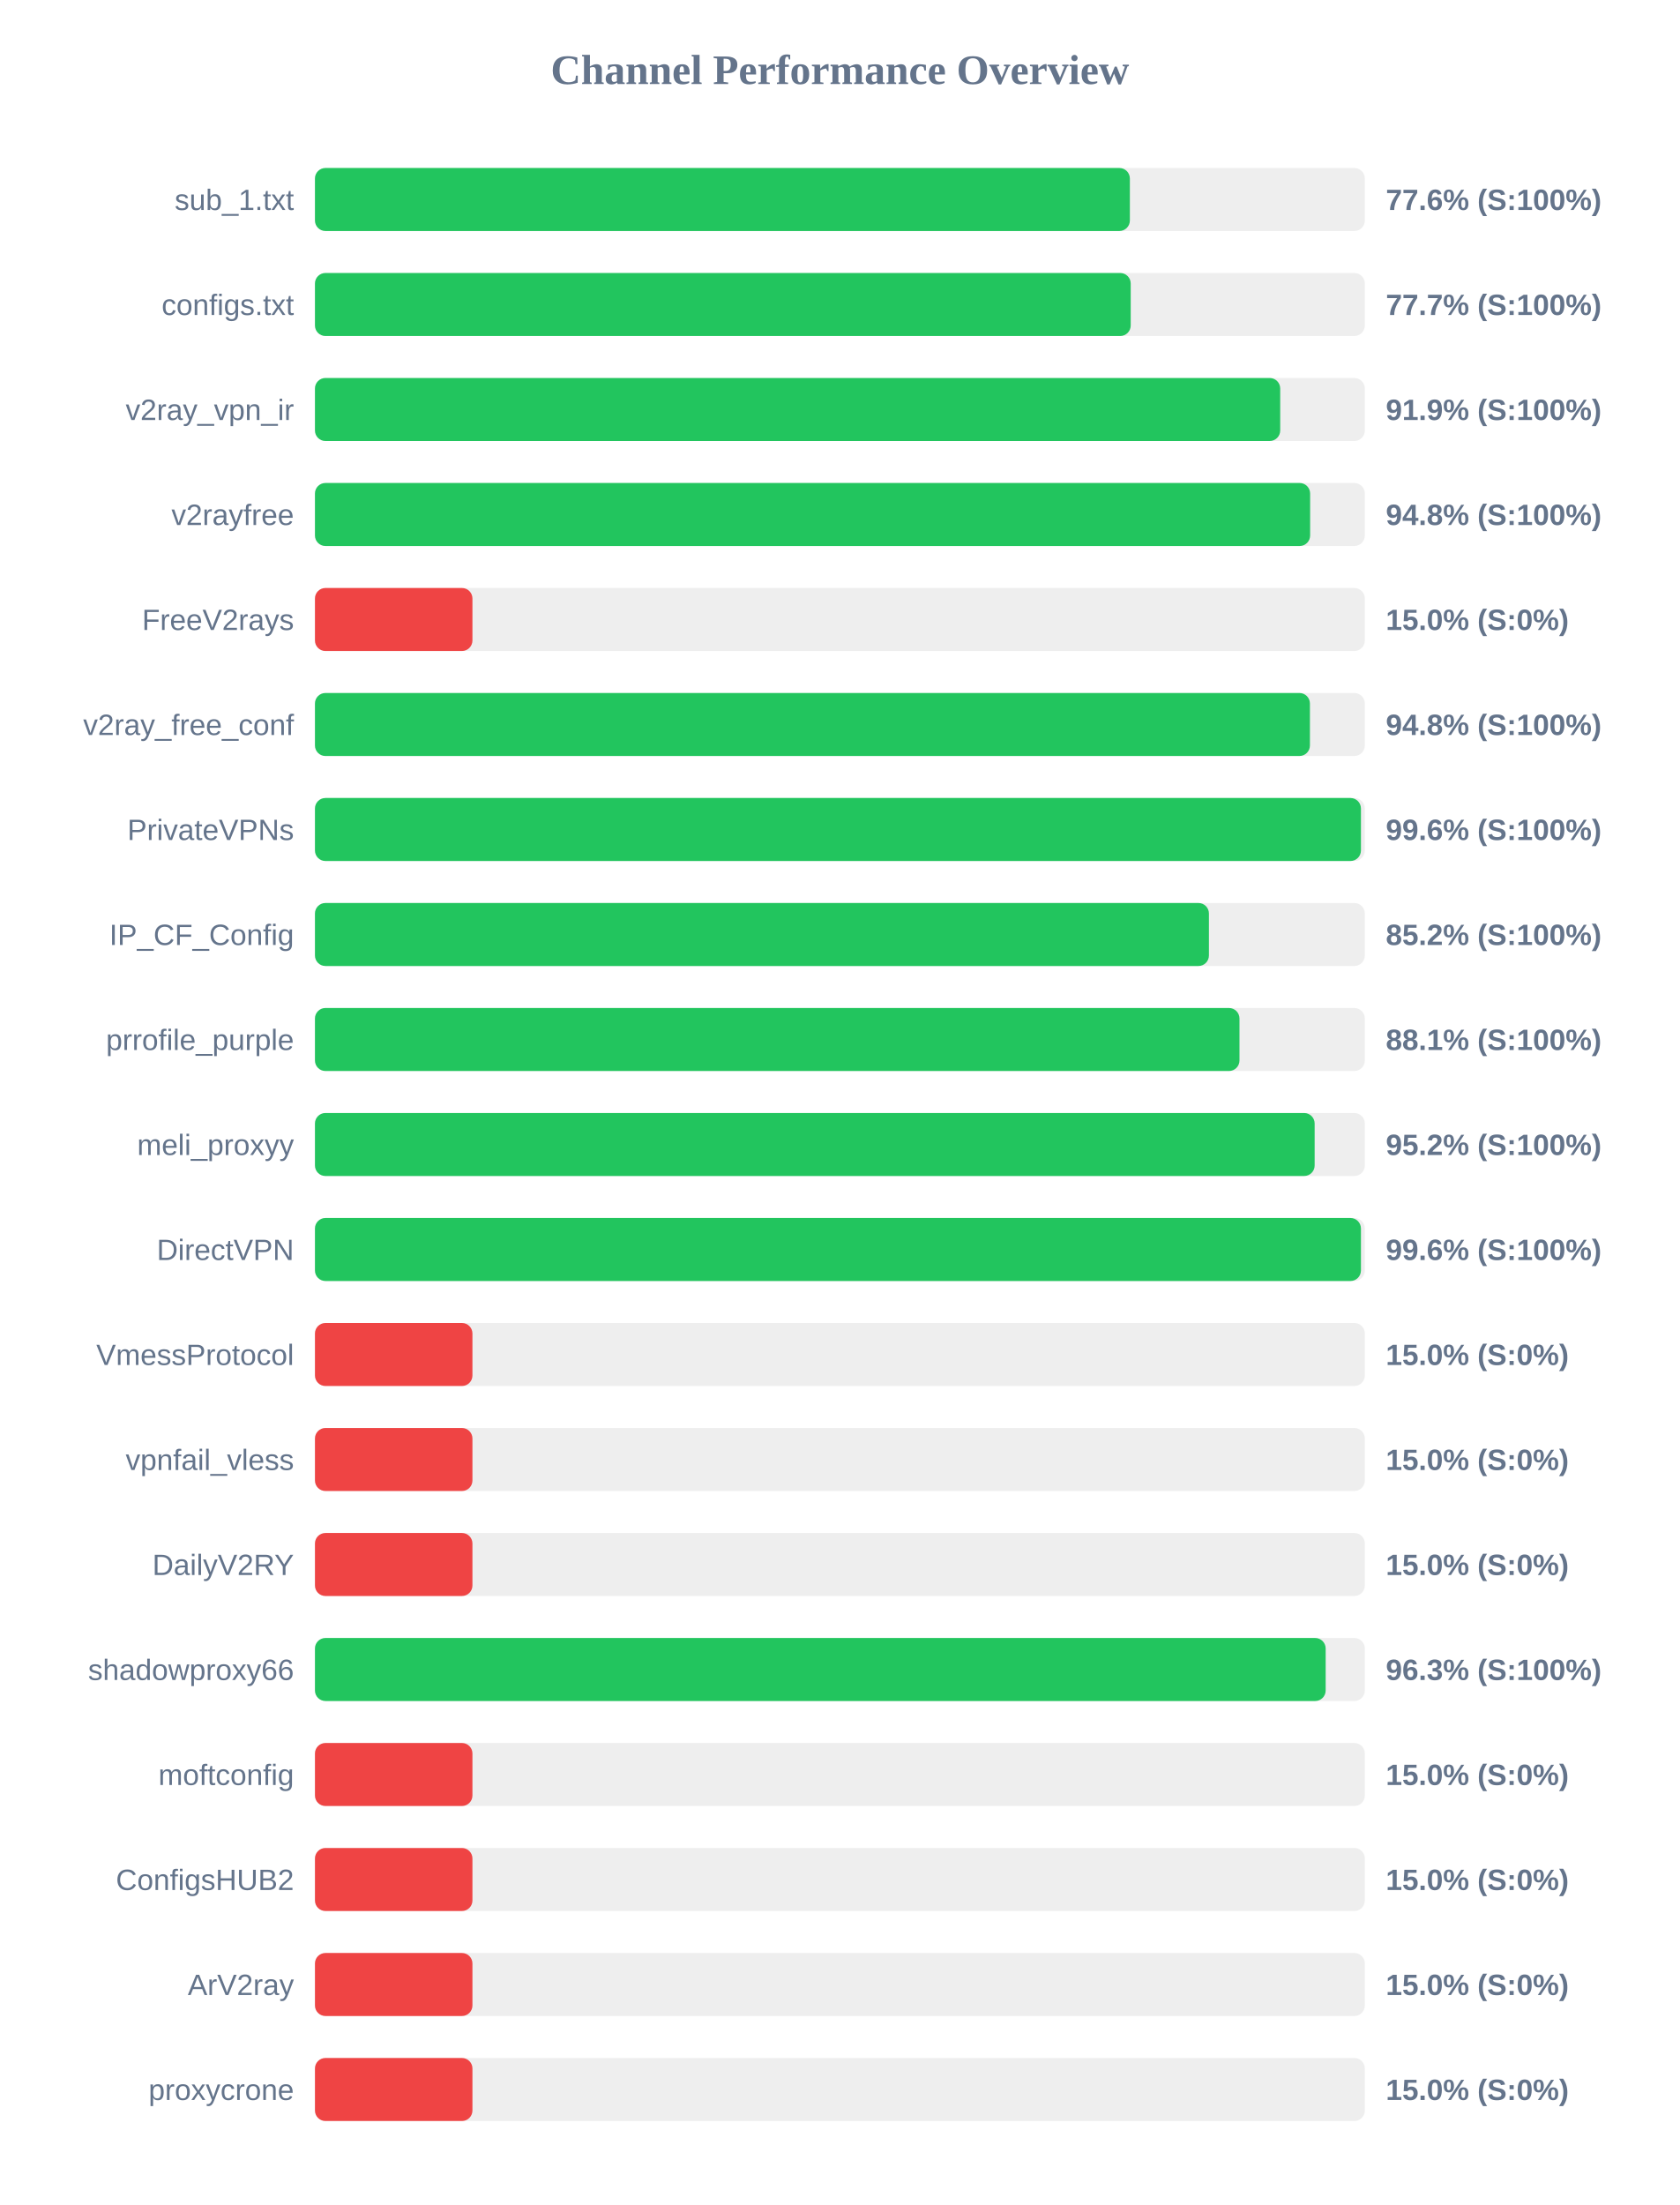
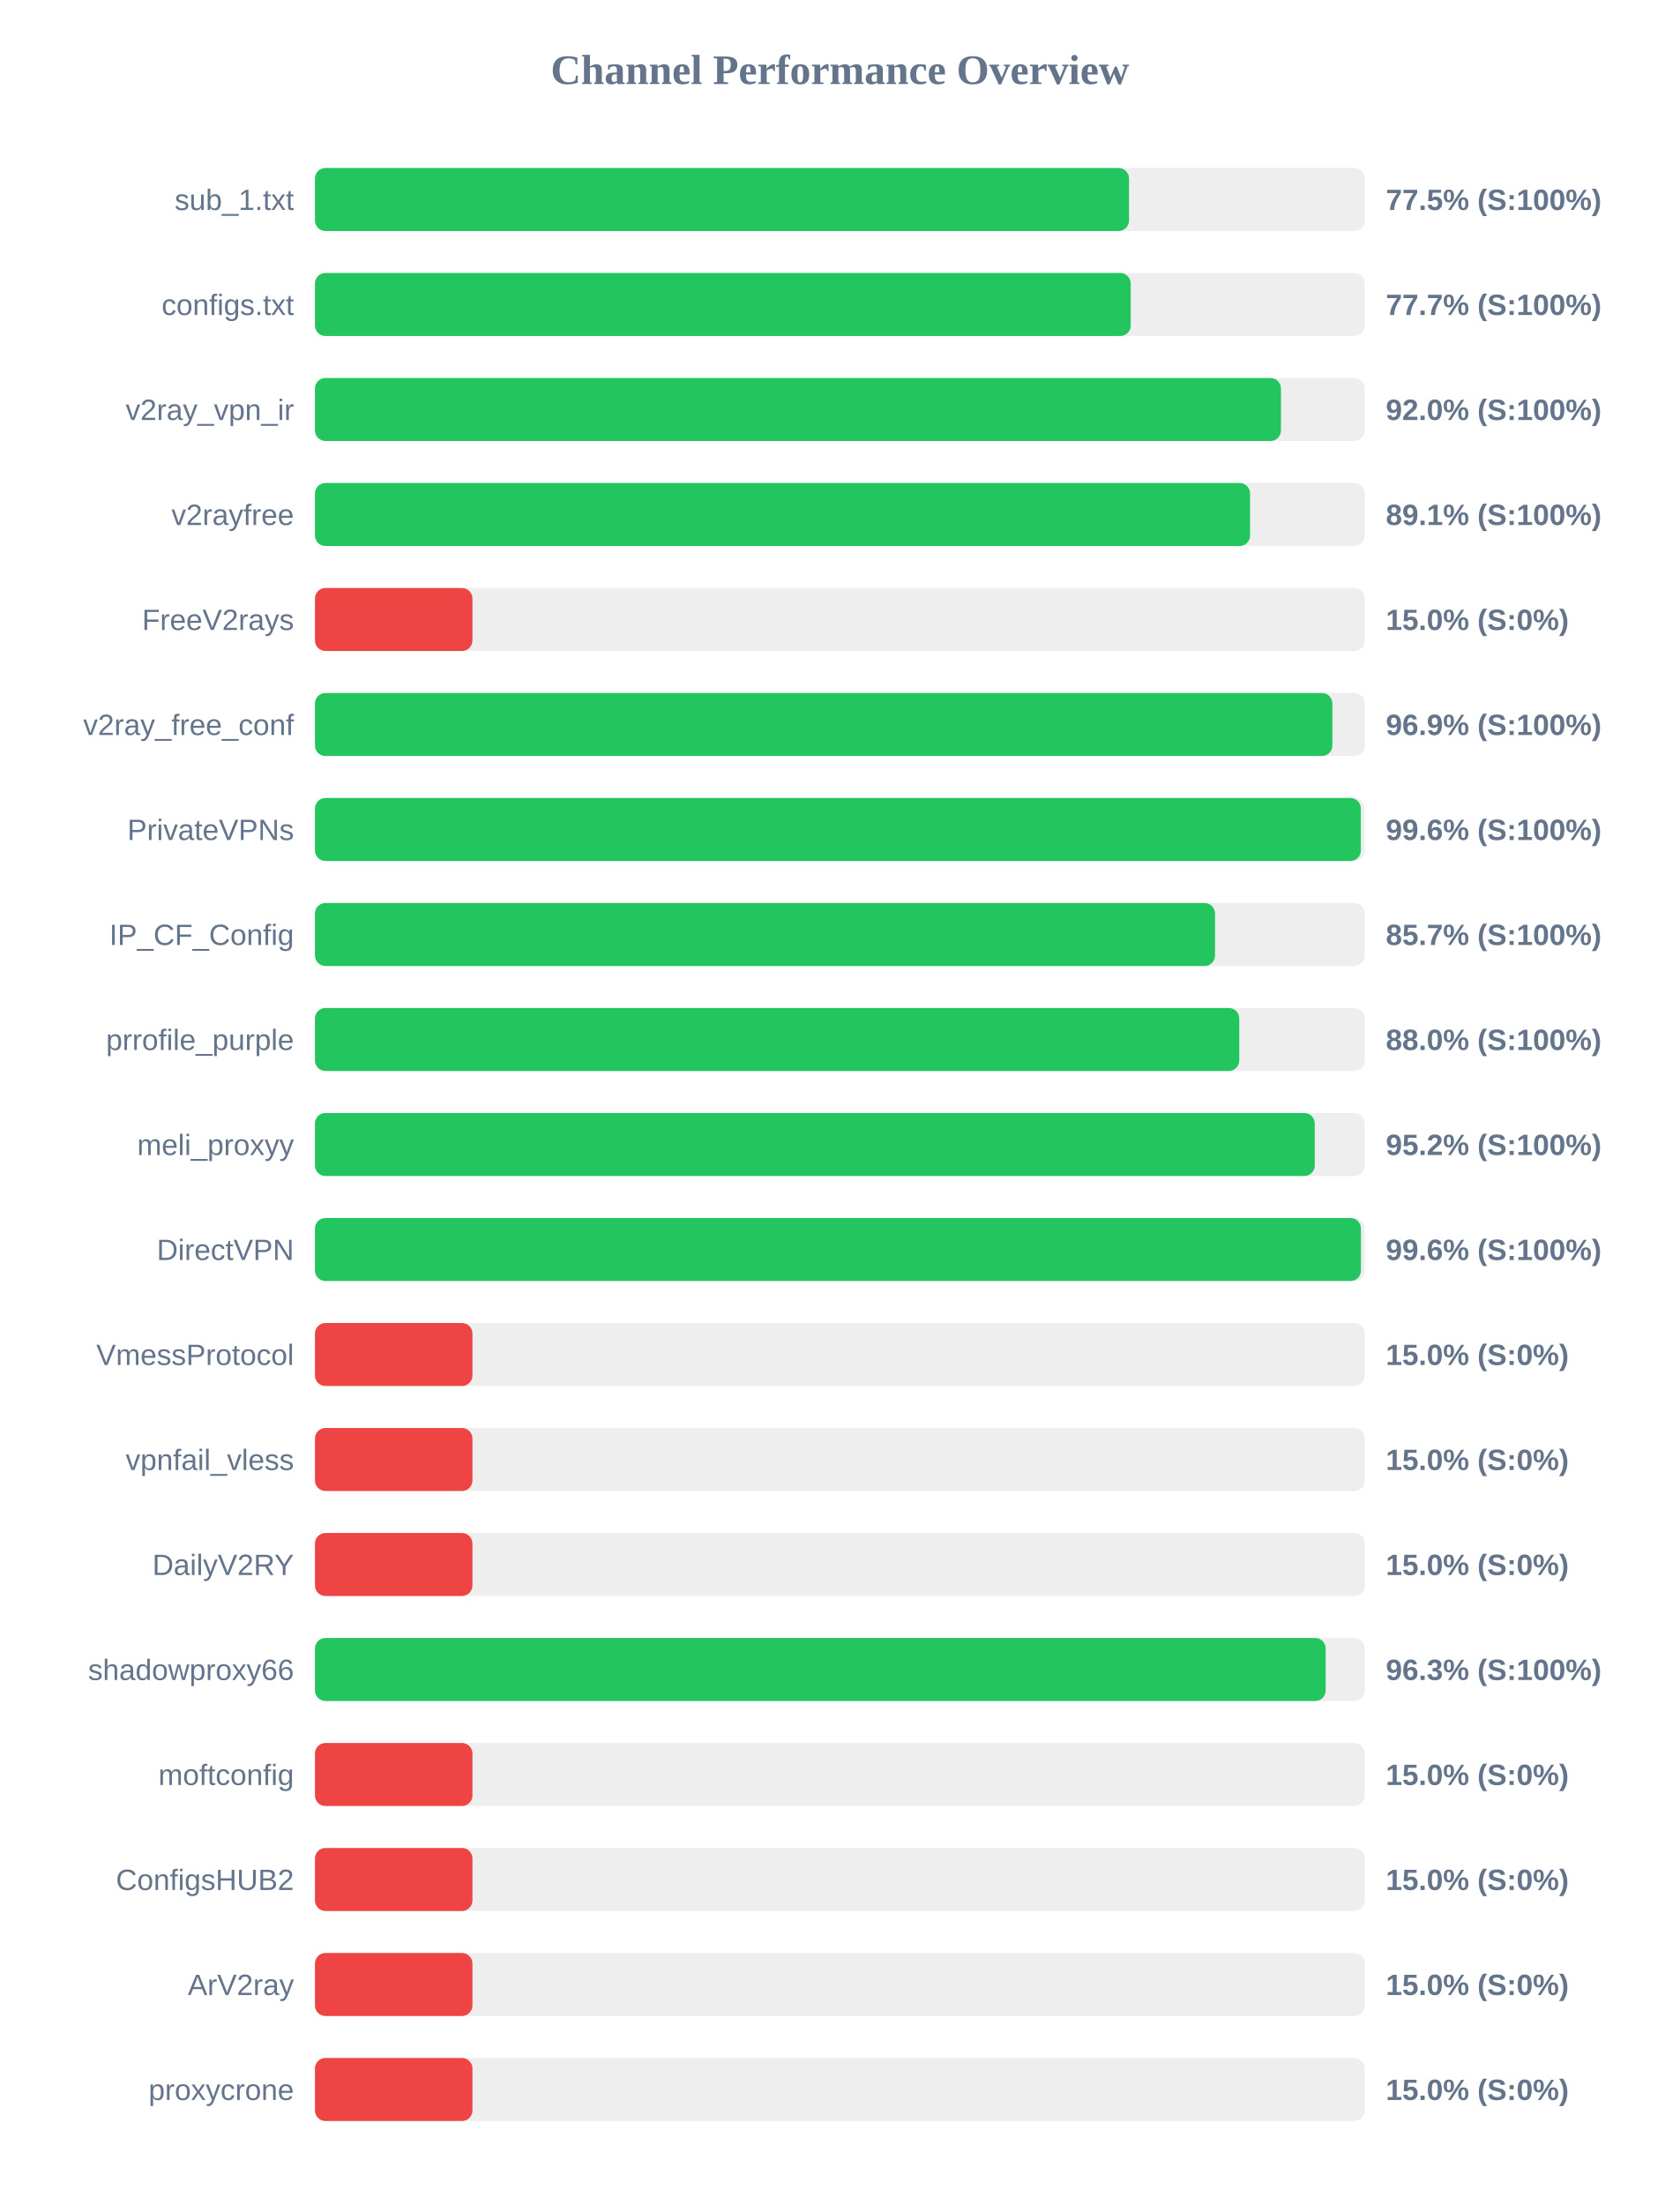
<svg xmlns="http://www.w3.org/2000/svg" width="800" height="1050" version="1.1">
  <style>
        .row { font: 14px Arial; fill: #64748b; }
        .score { font: bold 14px Arial; fill: #64748b; }
    </style>
  <text x="400" y="40" text-anchor="middle" font-size="20px" font-weight="bold" fill="#64748b">Channel Performance Overview</text>
  <rect x="150" y="80" width="500" height="30" fill="#eee" rx="5" />
-   <rect x="150" y="80" width="388.1" height="30" fill="#22c55e" rx="5" />
+   <rect x="150" y="80" width="387.7" height="30" fill="#22c55e" rx="5" />
  <text x="140" y="100" text-anchor="end" class="row">sub_1.txt</text>
-   <text x="660" y="100" text-anchor="start" class="score">77.6% (S:100%)</text>
+   <text x="660" y="100" text-anchor="start" class="score">77.5% (S:100%)</text>
  <rect x="150" y="130" width="500" height="30" fill="#eee" rx="5" />
  <rect x="150" y="130" width="388.5" height="30" fill="#22c55e" rx="5" />
  <text x="140" y="150" text-anchor="end" class="row">configs.txt</text>
  <text x="660" y="150" text-anchor="start" class="score">77.7% (S:100%)</text>
  <rect x="150" y="180" width="500" height="30" fill="#eee" rx="5" />
-   <rect x="150" y="180" width="459.7" height="30" fill="#22c55e" rx="5" />
+   <rect x="150" y="180" width="460.05" height="30" fill="#22c55e" rx="5" />
  <text x="140" y="200" text-anchor="end" class="row">v2ray_vpn_ir</text>
-   <text x="660" y="200" text-anchor="start" class="score">91.9% (S:100%)</text>
+   <text x="660" y="200" text-anchor="start" class="score">92.0% (S:100%)</text>
  <rect x="150" y="230" width="500" height="30" fill="#eee" rx="5" />
-   <rect x="150" y="230" width="473.95" height="30" fill="#22c55e" rx="5" />
+   <rect x="150" y="230" width="445.35" height="30" fill="#22c55e" rx="5" />
  <text x="140" y="250" text-anchor="end" class="row">v2rayfree</text>
-   <text x="660" y="250" text-anchor="start" class="score">94.8% (S:100%)</text>
+   <text x="660" y="250" text-anchor="start" class="score">89.1% (S:100%)</text>
  <rect x="150" y="280" width="500" height="30" fill="#eee" rx="5" />
  <rect x="150" y="280" width="75.0" height="30" fill="#ef4444" rx="5" />
  <text x="140" y="300" text-anchor="end" class="row">FreeV2rays</text>
  <text x="660" y="300" text-anchor="start" class="score">15.0% (S:0%)</text>
  <rect x="150" y="330" width="500" height="30" fill="#eee" rx="5" />
-   <rect x="150" y="330" width="473.85" height="30" fill="#22c55e" rx="5" />
+   <rect x="150" y="330" width="484.55" height="30" fill="#22c55e" rx="5" />
  <text x="140" y="350" text-anchor="end" class="row">v2ray_free_conf</text>
-   <text x="660" y="350" text-anchor="start" class="score">94.8% (S:100%)</text>
+   <text x="660" y="350" text-anchor="start" class="score">96.9% (S:100%)</text>
  <rect x="150" y="380" width="500" height="30" fill="#eee" rx="5" />
-   <rect x="150" y="380" width="498.15" height="30" fill="#22c55e" rx="5" />
+   <rect x="150" y="380" width="498.1" height="30" fill="#22c55e" rx="5" />
  <text x="140" y="400" text-anchor="end" class="row">PrivateVPNs</text>
  <text x="660" y="400" text-anchor="start" class="score">99.6% (S:100%)</text>
  <rect x="150" y="430" width="500" height="30" fill="#eee" rx="5" />
-   <rect x="150" y="430" width="425.75" height="30" fill="#22c55e" rx="5" />
+   <rect x="150" y="430" width="428.65" height="30" fill="#22c55e" rx="5" />
  <text x="140" y="450" text-anchor="end" class="row">IP_CF_Config</text>
-   <text x="660" y="450" text-anchor="start" class="score">85.2% (S:100%)</text>
+   <text x="660" y="450" text-anchor="start" class="score">85.7% (S:100%)</text>
  <rect x="150" y="480" width="500" height="30" fill="#eee" rx="5" />
-   <rect x="150" y="480" width="440.3" height="30" fill="#22c55e" rx="5" />
+   <rect x="150" y="480" width="440.2" height="30" fill="#22c55e" rx="5" />
  <text x="140" y="500" text-anchor="end" class="row">prrofile_purple</text>
-   <text x="660" y="500" text-anchor="start" class="score">88.1% (S:100%)</text>
+   <text x="660" y="500" text-anchor="start" class="score">88.0% (S:100%)</text>
  <rect x="150" y="530" width="500" height="30" fill="#eee" rx="5" />
-   <rect x="150" y="530" width="476.1" height="30" fill="#22c55e" rx="5" />
+   <rect x="150" y="530" width="476.15" height="30" fill="#22c55e" rx="5" />
  <text x="140" y="550" text-anchor="end" class="row">meli_proxyy</text>
  <text x="660" y="550" text-anchor="start" class="score">95.2% (S:100%)</text>
  <rect x="150" y="580" width="500" height="30" fill="#eee" rx="5" />
  <rect x="150" y="580" width="498.15" height="30" fill="#22c55e" rx="5" />
  <text x="140" y="600" text-anchor="end" class="row">DirectVPN</text>
  <text x="660" y="600" text-anchor="start" class="score">99.6% (S:100%)</text>
  <rect x="150" y="630" width="500" height="30" fill="#eee" rx="5" />
  <rect x="150" y="630" width="75.0" height="30" fill="#ef4444" rx="5" />
  <text x="140" y="650" text-anchor="end" class="row">VmessProtocol</text>
  <text x="660" y="650" text-anchor="start" class="score">15.0% (S:0%)</text>
  <rect x="150" y="680" width="500" height="30" fill="#eee" rx="5" />
  <rect x="150" y="680" width="75.0" height="30" fill="#ef4444" rx="5" />
  <text x="140" y="700" text-anchor="end" class="row">vpnfail_vless</text>
  <text x="660" y="700" text-anchor="start" class="score">15.0% (S:0%)</text>
  <rect x="150" y="730" width="500" height="30" fill="#eee" rx="5" />
  <rect x="150" y="730" width="75.0" height="30" fill="#ef4444" rx="5" />
  <text x="140" y="750" text-anchor="end" class="row">DailyV2RY</text>
  <text x="660" y="750" text-anchor="start" class="score">15.0% (S:0%)</text>
  <rect x="150" y="780" width="500" height="30" fill="#eee" rx="5" />
  <rect x="150" y="780" width="481.35" height="30" fill="#22c55e" rx="5" />
  <text x="140" y="800" text-anchor="end" class="row">shadowproxy66</text>
  <text x="660" y="800" text-anchor="start" class="score">96.3% (S:100%)</text>
  <rect x="150" y="830" width="500" height="30" fill="#eee" rx="5" />
  <rect x="150" y="830" width="75.0" height="30" fill="#ef4444" rx="5" />
  <text x="140" y="850" text-anchor="end" class="row">moftconfig</text>
  <text x="660" y="850" text-anchor="start" class="score">15.0% (S:0%)</text>
  <rect x="150" y="880" width="500" height="30" fill="#eee" rx="5" />
  <rect x="150" y="880" width="75.0" height="30" fill="#ef4444" rx="5" />
  <text x="140" y="900" text-anchor="end" class="row">ConfigsHUB2</text>
  <text x="660" y="900" text-anchor="start" class="score">15.0% (S:0%)</text>
  <rect x="150" y="930" width="500" height="30" fill="#eee" rx="5" />
  <rect x="150" y="930" width="75.0" height="30" fill="#ef4444" rx="5" />
  <text x="140" y="950" text-anchor="end" class="row">ArV2ray</text>
  <text x="660" y="950" text-anchor="start" class="score">15.0% (S:0%)</text>
  <rect x="150" y="980" width="500" height="30" fill="#eee" rx="5" />
  <rect x="150" y="980" width="75.0" height="30" fill="#ef4444" rx="5" />
  <text x="140" y="1000" text-anchor="end" class="row">proxycrone</text>
  <text x="660" y="1000" text-anchor="start" class="score">15.0% (S:0%)</text>
</svg>
